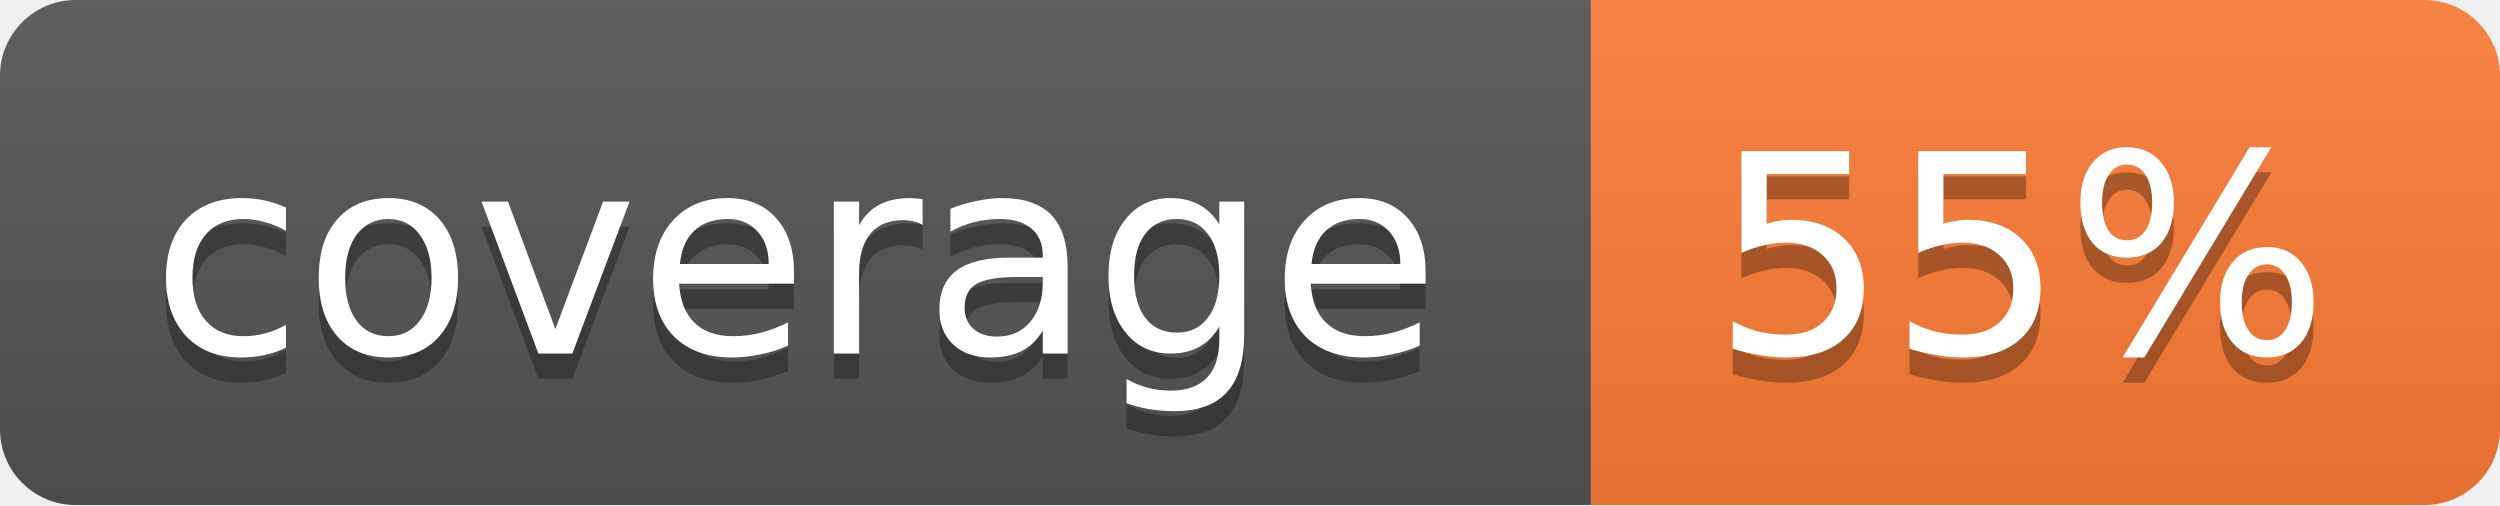
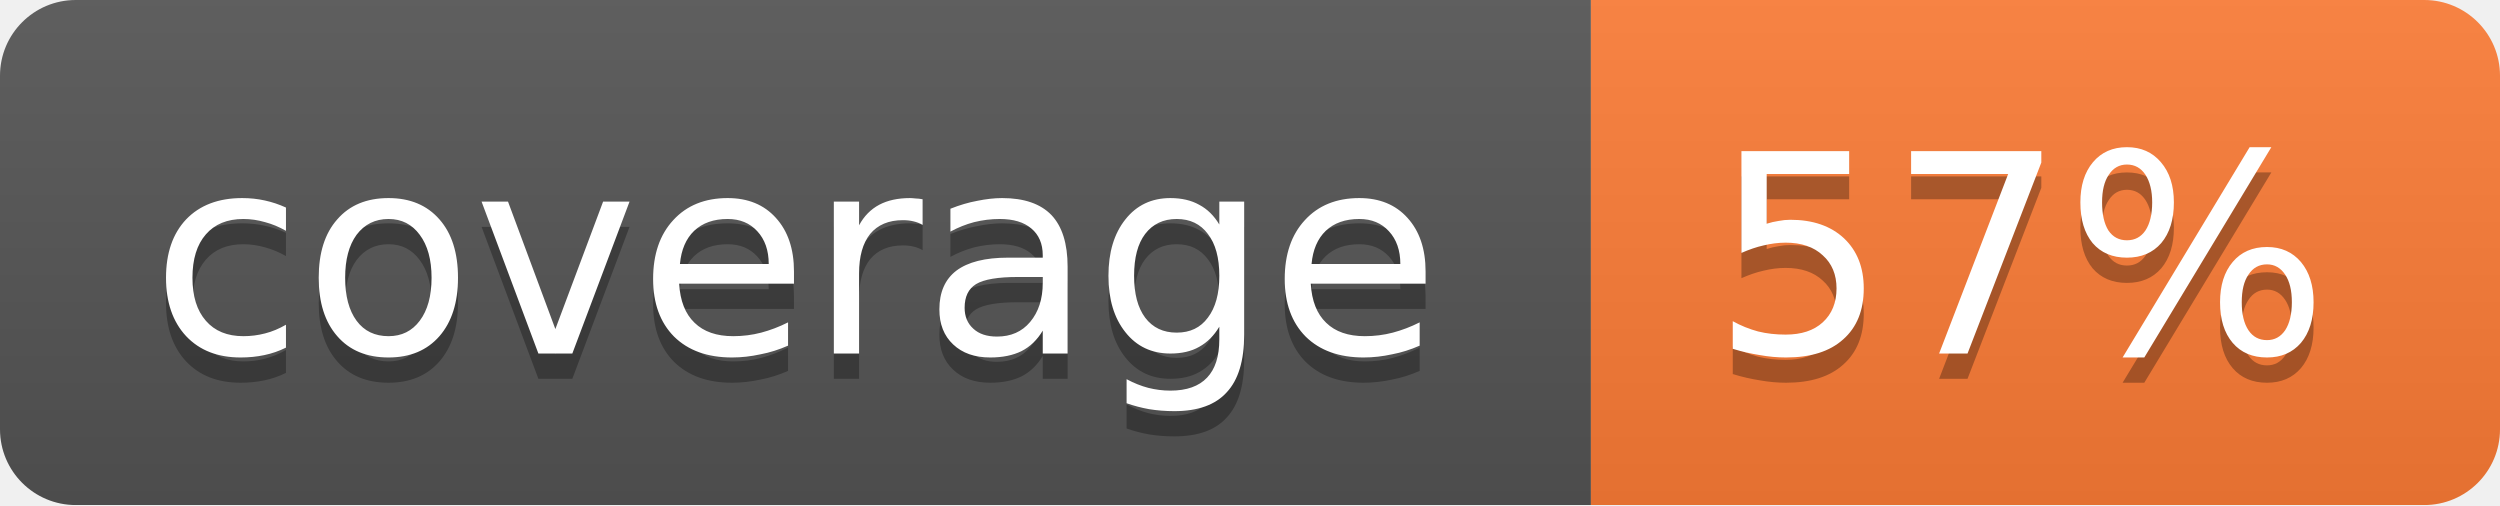
<svg xmlns="http://www.w3.org/2000/svg" width="99" height="20">
  <linearGradient id="b" x2="0" y2="100%">
    <stop offset="0" stop-color="#bbb" stop-opacity=".1" />
    <stop offset="1" stop-opacity=".1" />
  </linearGradient>
  <mask id="a">
    <rect width="99" height="20" rx="3" fill="#fff" />
  </mask>
  <g mask="url(#a)">
    <path fill="#555" d="M0 0h63v20H0z" />
    <path fill="#fe7d37" d="M63 0h36v20H63z" />
    <path fill="url(#b)" d="M0 0h99v20H0z" />
  </g>
  <g fill="#fff" text-anchor="middle" font-family="DejaVu Sans,Verdana,Geneva,sans-serif" font-size="11">
    <text x="31.5" y="15" fill="#010101" fill-opacity=".3">coverage</text>
    <text x="31.5" y="14">coverage</text>
-     <text x="80" y="15" fill="#010101" fill-opacity=".3">55%</text>
-     <text x="80" y="14">55%</text>
+     <text x="80" y="15" fill="#010101" fill-opacity=".3">57%</text>
+     <text x="80" y="14">57%</text>
  </g>
</svg>
